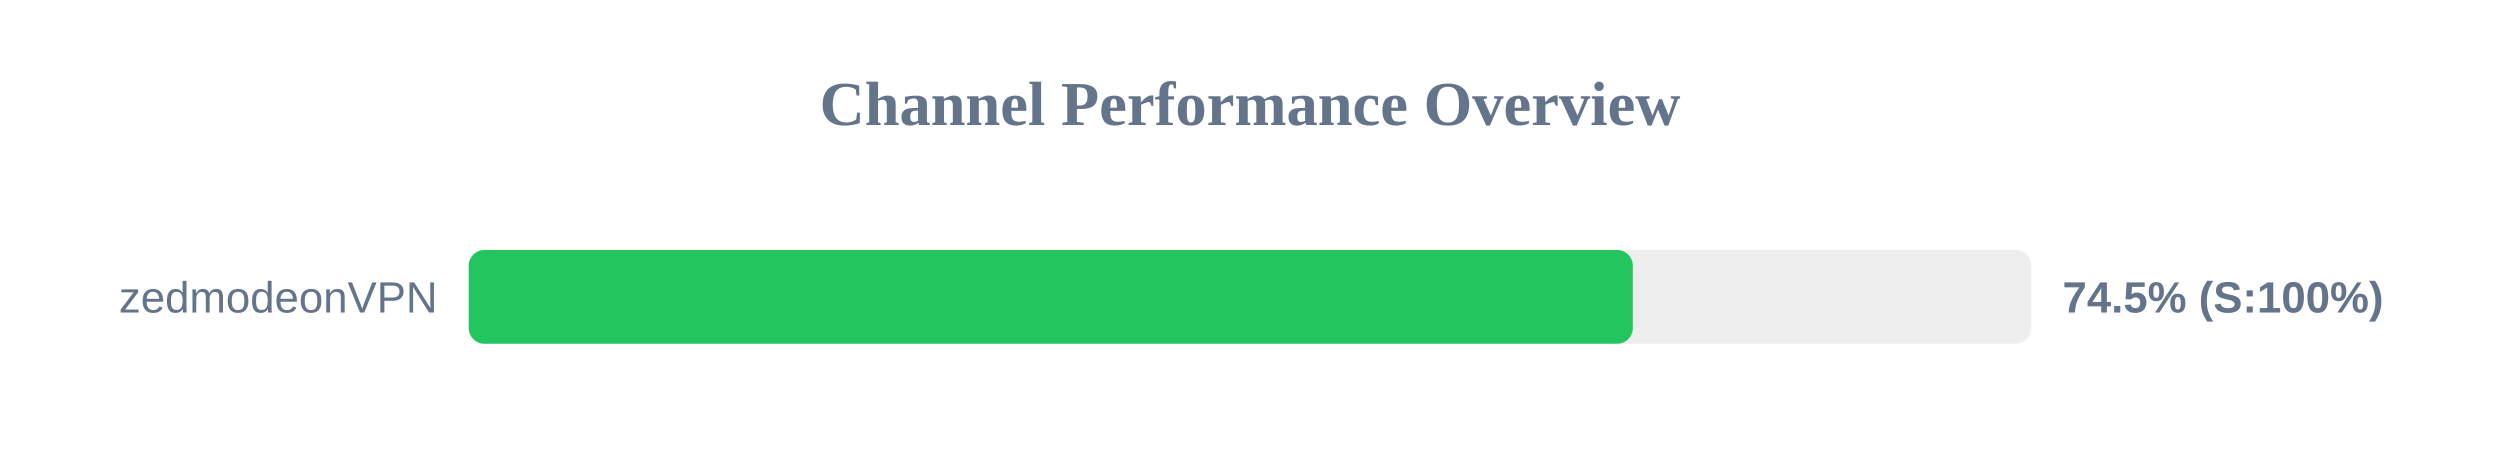
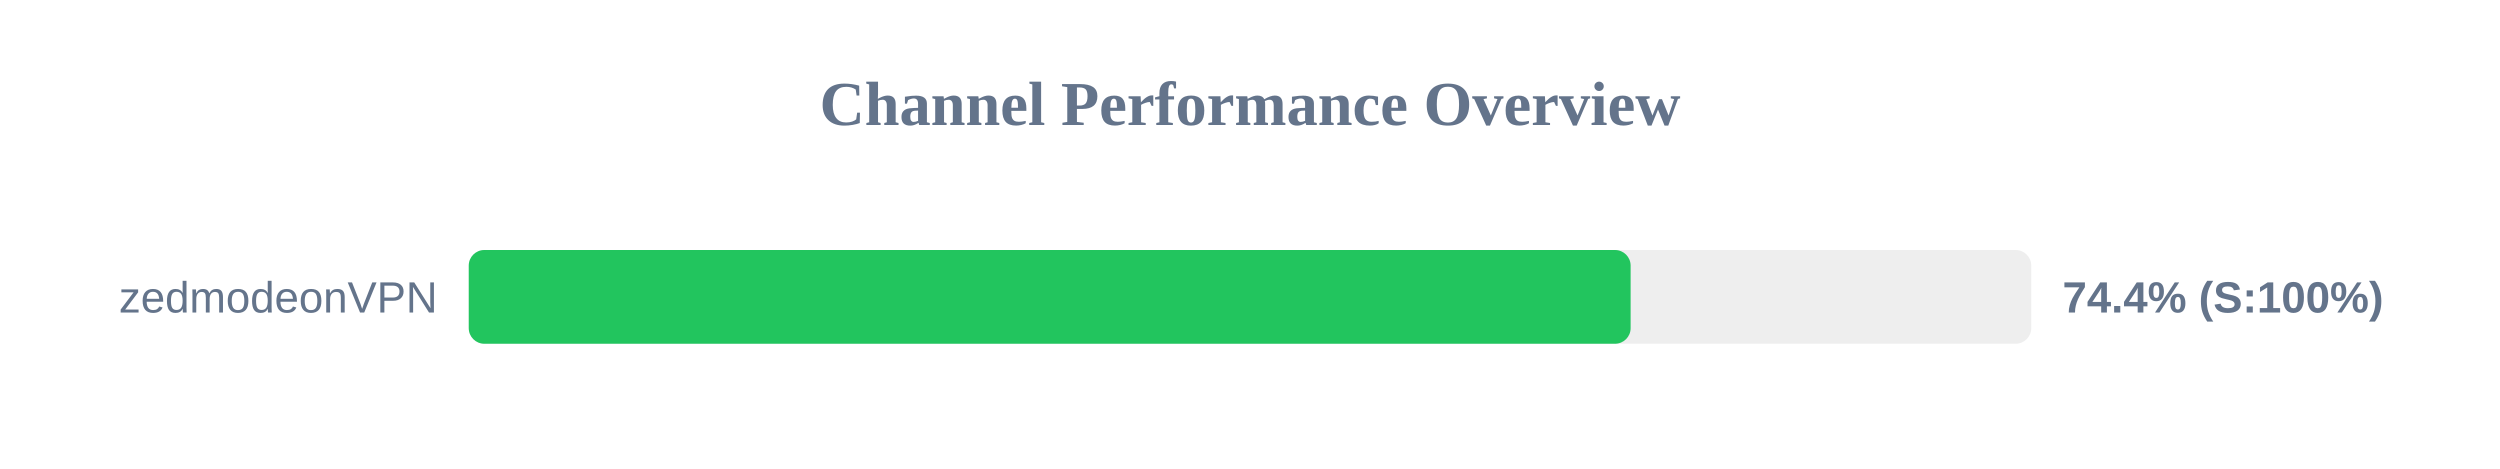
<svg xmlns="http://www.w3.org/2000/svg" width="800" height="150" version="1.1">
  <style>
        .row { font: 14px Arial; fill: #64748b; }
        .score { font: bold 14px Arial; fill: #64748b; }
    </style>
  <text x="400" y="40" text-anchor="middle" font-size="20px" font-weight="bold" fill="#64748b">Channel Performance Overview</text>
  <rect x="150" y="80" width="500" height="30" fill="#eee" rx="5" />
-   <rect x="150" y="80" width="372.5" height="30" fill="#22c55e" rx="5" />
+   <rect x="150" y="80" width="371.8" height="30" fill="#22c55e" rx="5" />
  <text x="140" y="100" text-anchor="end" class="row">zedmodeonVPN</text>
-   <text x="660" y="100" text-anchor="start" class="score">74.5% (S:100%)</text>
+   <text x="660" y="100" text-anchor="start" class="score">74.4% (S:100%)</text>
</svg>
